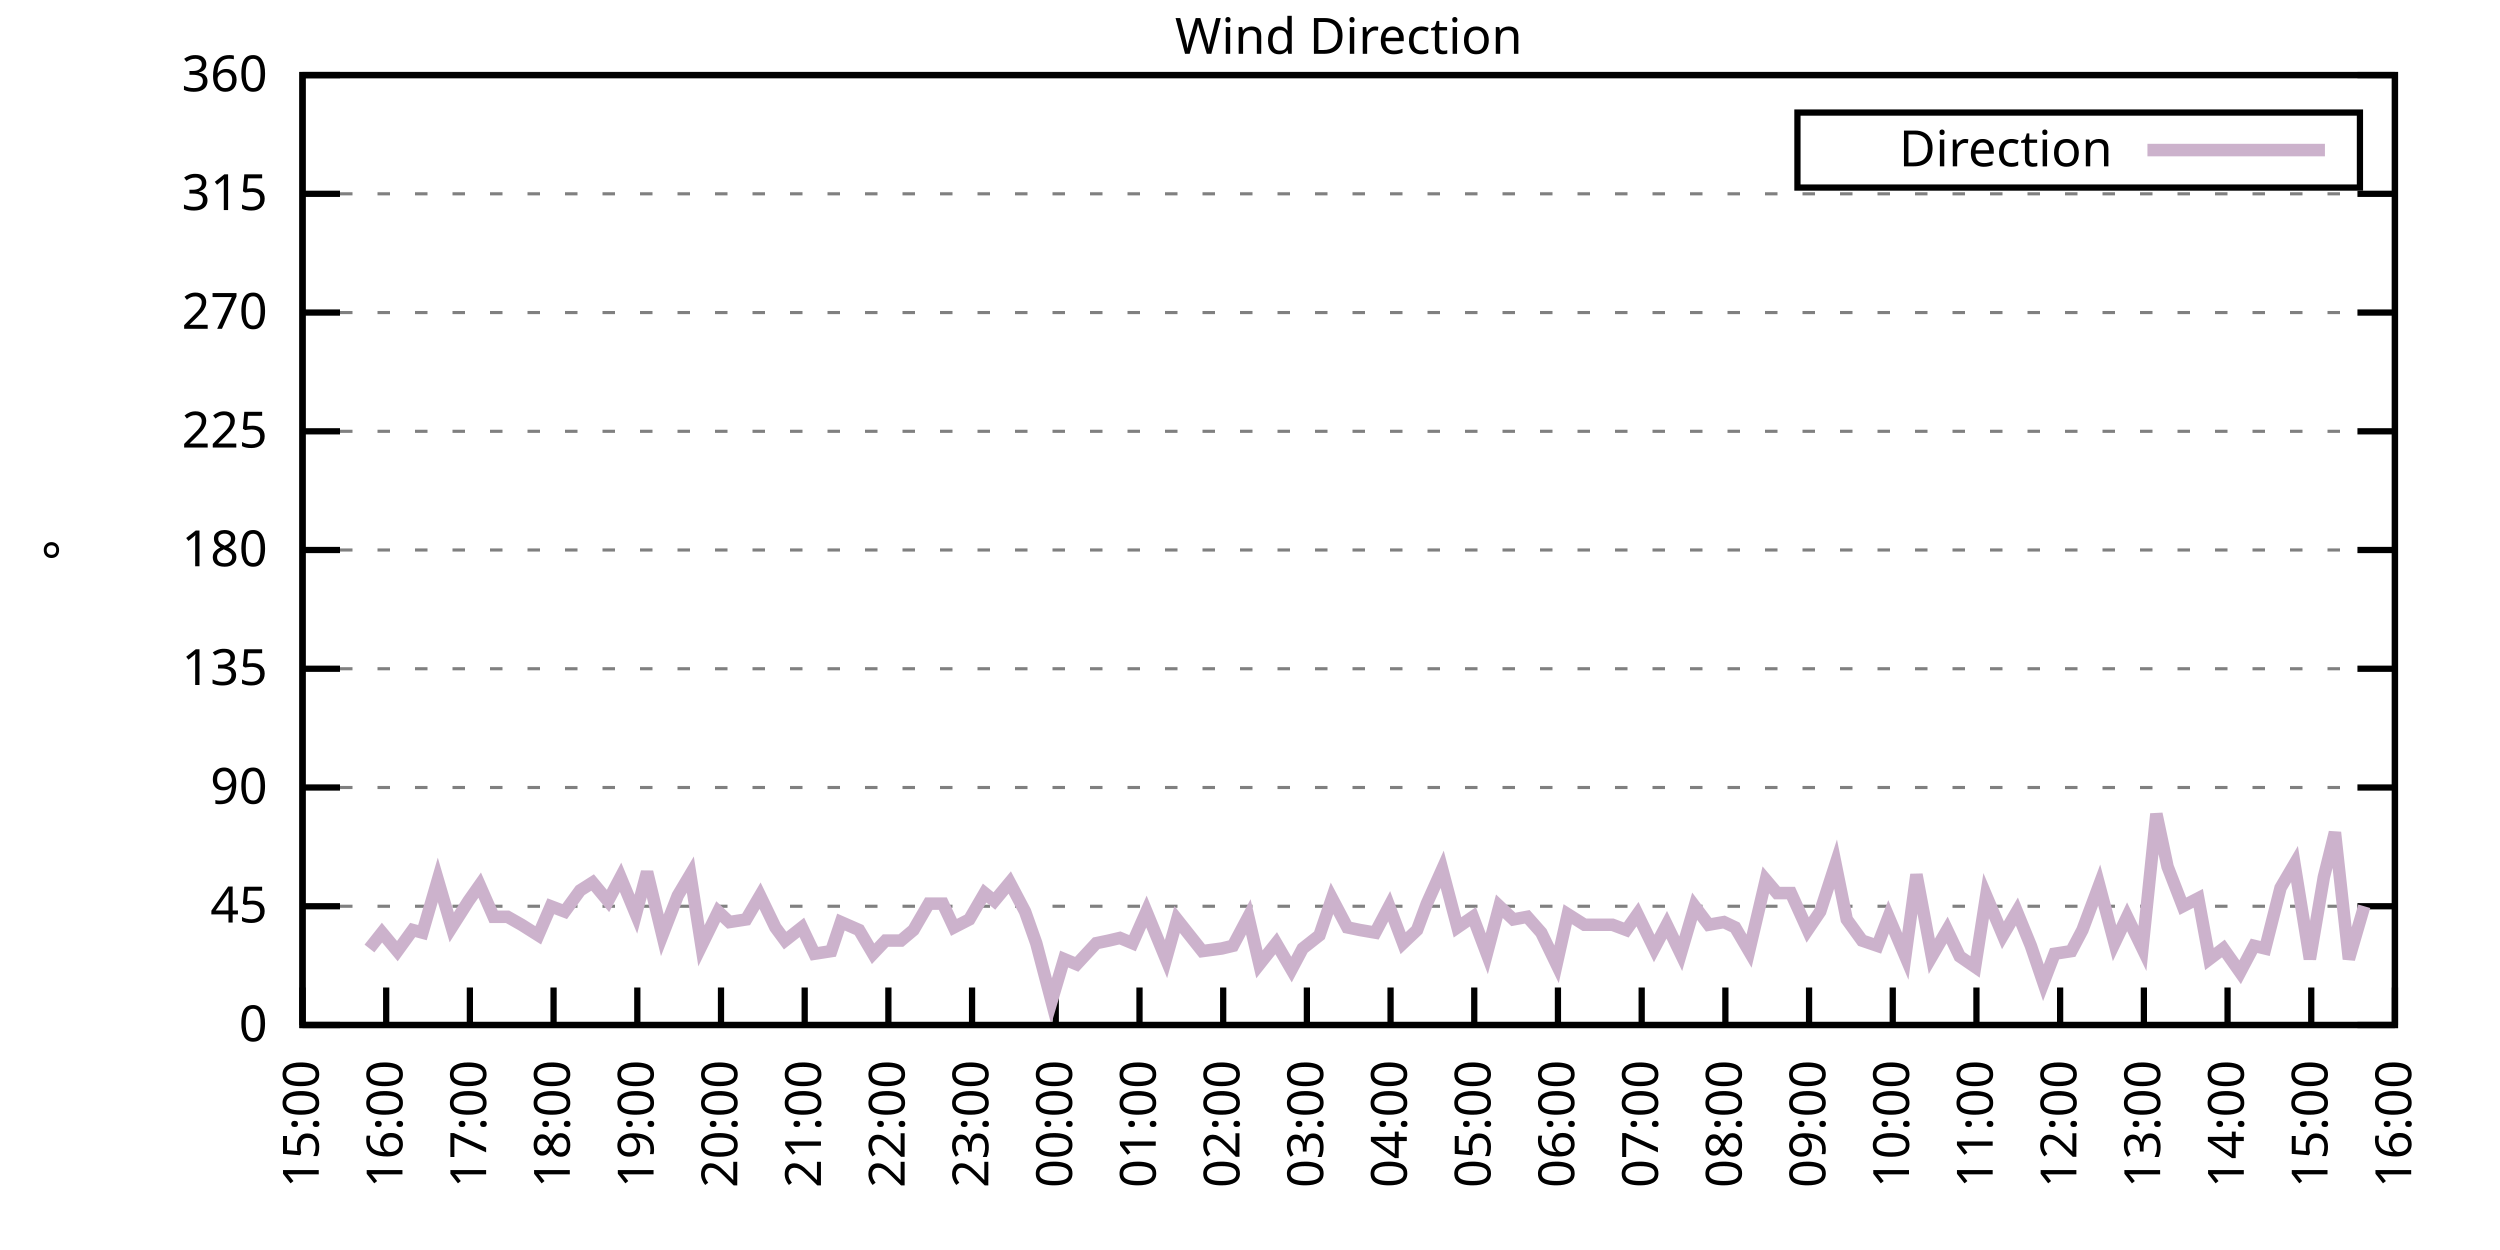
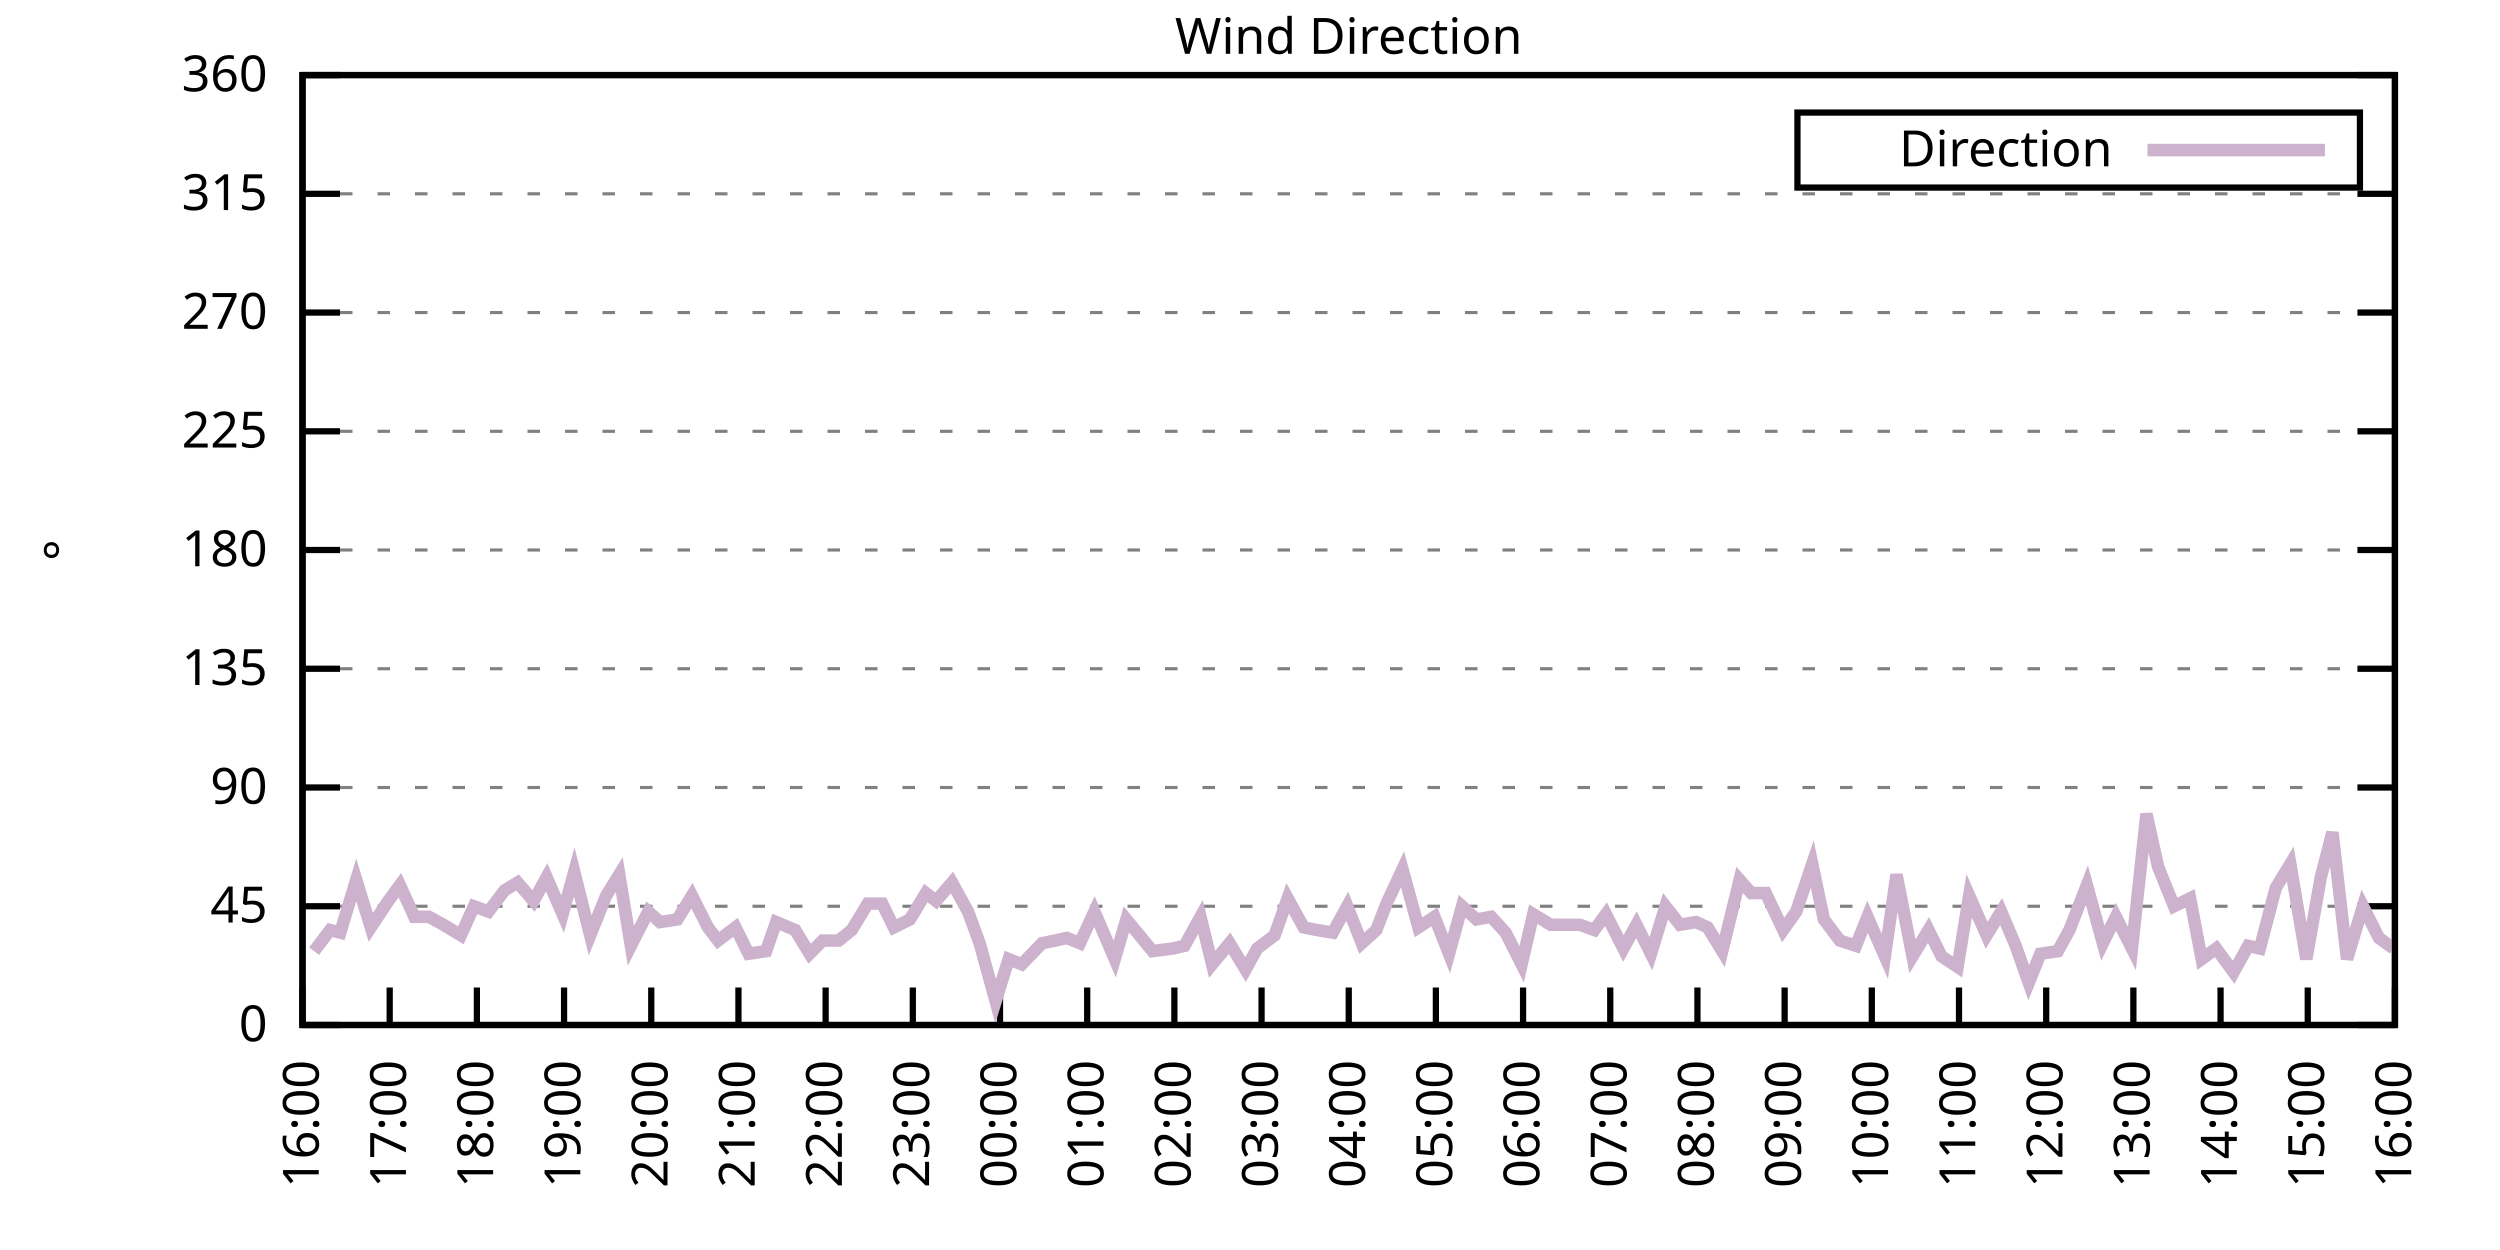
<svg xmlns="http://www.w3.org/2000/svg" xmlns:xlink="http://www.w3.org/1999/xlink" width="400" height="200" viewBox="0 0 400 200">
  <g id="gnuplot_canvas">
    <rect x="0" y="0" width="400" height="200" fill="none" />
    <defs>
      <circle id="gpDot" r="0.5" stroke-width="0.5" stroke="currentColor" />
      <path id="gpPt0" stroke-width="0.333" stroke="currentColor" d="M-1,0 h2 M0,-1 v2" />
      <path id="gpPt1" stroke-width="0.333" stroke="currentColor" d="M-1,-1 L1,1 M1,-1 L-1,1" />
      <path id="gpPt2" stroke-width="0.333" stroke="currentColor" d="M-1,0 L1,0 M0,-1 L0,1 M-1,-1 L1,1 M-1,1 L1,-1" />
      <rect id="gpPt3" stroke-width="0.333" stroke="currentColor" x="-1" y="-1" width="2" height="2" />
      <rect id="gpPt4" stroke-width="0.333" stroke="currentColor" fill="currentColor" x="-1" y="-1" width="2" height="2" />
      <circle id="gpPt5" stroke-width="0.333" stroke="currentColor" cx="0" cy="0" r="1" />
      <use xlink:href="#gpPt5" id="gpPt6" fill="currentColor" stroke="none" />
      <path id="gpPt7" stroke-width="0.333" stroke="currentColor" d="M0,-1.33 L-1.33,0.67 L1.33,0.67 z" />
      <use xlink:href="#gpPt7" id="gpPt8" fill="currentColor" stroke="none" />
      <use xlink:href="#gpPt7" id="gpPt9" stroke="currentColor" transform="rotate(180)" />
      <use xlink:href="#gpPt9" id="gpPt10" fill="currentColor" stroke="none" />
      <use xlink:href="#gpPt3" id="gpPt11" stroke="currentColor" transform="rotate(45)" />
      <use xlink:href="#gpPt11" id="gpPt12" fill="currentColor" stroke="none" />
      <path id="gpPt13" stroke-width="0.333" stroke="currentColor" d="M0,1.330 L1.265,0.411 L0.782,-1.067 L-0.782,-1.076 L-1.265,0.411 z" />
      <use xlink:href="#gpPt13" id="gpPt14" fill="currentColor" stroke="none" />
      <filter id="textbox" filterUnits="objectBoundingBox" x="0" y="0" height="1" width="1">
        <feFlood flood-color="white" flood-opacity="1" result="bgnd" />
        <feComposite in="SourceGraphic" in2="bgnd" operator="atop" />
      </filter>
      <filter id="greybox" filterUnits="objectBoundingBox" x="0" y="0" height="1" width="1">
        <feFlood flood-color="lightgrey" flood-opacity="1" result="grey" />
        <feComposite in="SourceGraphic" in2="grey" operator="atop" />
      </filter>
    </defs>
    <g fill="none" color="white" stroke="currentColor" stroke-width="1.00" stroke-linecap="butt" stroke-linejoin="miter">
</g>
    <g fill="none" color="black" stroke="currentColor" stroke-width="1.00" stroke-linecap="butt" stroke-linejoin="miter">
      <g stroke="none" shape-rendering="crispEdges">
        <polygon fill="rgb(255, 255, 255)" points="48.40,164.00 383.18,164.00 383.18,12.02 48.40,12.02 " />
      </g>
    </g>
    <g fill="none" color="black" stroke="currentColor" stroke-width="1.00" stroke-linecap="butt" stroke-linejoin="miter">
</g>
    <g fill="none" color="black" stroke="black" stroke-width="0.50" stroke-linecap="butt" stroke-linejoin="miter">
</g>
    <g fill="none" color="gray" stroke="currentColor" stroke-width="0.50" stroke-linecap="butt" stroke-linejoin="miter">
      <path stroke="gray" stroke-dasharray="2,4" class="gridline" d="M48.40,164.00 L383.19,164.00  " />
    </g>
    <g fill="none" color="gray" stroke="gray" stroke-width="1.00" stroke-linecap="butt" stroke-linejoin="miter">
</g>
    <g fill="none" color="black" stroke="currentColor" stroke-width="1.00" stroke-linecap="butt" stroke-linejoin="miter">
      <path stroke="black" d="M48.40,164.00 L54.40,164.00 M383.19,164.00 L377.19,164.00  " />
      <g transform="translate(42.80,166.60)" stroke="none" fill="black" font-family="Sans" font-size="8.00" text-anchor="end">
        <text>
          <tspan font-family="Sans"> 0</tspan>
        </text>
      </g>
    </g>
    <g fill="none" color="black" stroke="currentColor" stroke-width="1.00" stroke-linecap="butt" stroke-linejoin="miter">
</g>
    <g fill="none" color="black" stroke="black" stroke-width="0.50" stroke-linecap="butt" stroke-linejoin="miter">
</g>
    <g fill="none" color="gray" stroke="currentColor" stroke-width="0.50" stroke-linecap="butt" stroke-linejoin="miter">
      <path stroke="gray" stroke-dasharray="2,4" class="gridline" d="M48.40,145.00 L383.19,145.00  " />
    </g>
    <g fill="none" color="gray" stroke="gray" stroke-width="1.00" stroke-linecap="butt" stroke-linejoin="miter">
</g>
    <g fill="none" color="black" stroke="currentColor" stroke-width="1.00" stroke-linecap="butt" stroke-linejoin="miter">
      <path stroke="black" d="M48.40,145.00 L54.40,145.00 M383.19,145.00 L377.19,145.00  " />
      <g transform="translate(42.80,147.60)" stroke="none" fill="black" font-family="Sans" font-size="8.00" text-anchor="end">
        <text>
          <tspan font-family="Sans"> 45</tspan>
        </text>
      </g>
    </g>
    <g fill="none" color="black" stroke="currentColor" stroke-width="1.00" stroke-linecap="butt" stroke-linejoin="miter">
</g>
    <g fill="none" color="black" stroke="black" stroke-width="0.50" stroke-linecap="butt" stroke-linejoin="miter">
</g>
    <g fill="none" color="gray" stroke="currentColor" stroke-width="0.50" stroke-linecap="butt" stroke-linejoin="miter">
      <path stroke="gray" stroke-dasharray="2,4" class="gridline" d="M48.40,126.00 L383.19,126.00  " />
    </g>
    <g fill="none" color="gray" stroke="gray" stroke-width="1.00" stroke-linecap="butt" stroke-linejoin="miter">
</g>
    <g fill="none" color="black" stroke="currentColor" stroke-width="1.00" stroke-linecap="butt" stroke-linejoin="miter">
      <path stroke="black" d="M48.40,126.00 L54.40,126.00 M383.19,126.00 L377.19,126.00  " />
      <g transform="translate(42.80,128.60)" stroke="none" fill="black" font-family="Sans" font-size="8.00" text-anchor="end">
        <text>
          <tspan font-family="Sans"> 90</tspan>
        </text>
      </g>
    </g>
    <g fill="none" color="black" stroke="currentColor" stroke-width="1.00" stroke-linecap="butt" stroke-linejoin="miter">
</g>
    <g fill="none" color="black" stroke="black" stroke-width="0.50" stroke-linecap="butt" stroke-linejoin="miter">
</g>
    <g fill="none" color="gray" stroke="currentColor" stroke-width="0.50" stroke-linecap="butt" stroke-linejoin="miter">
      <path stroke="gray" stroke-dasharray="2,4" class="gridline" d="M48.40,107.00 L383.19,107.00  " />
    </g>
    <g fill="none" color="gray" stroke="gray" stroke-width="1.00" stroke-linecap="butt" stroke-linejoin="miter">
</g>
    <g fill="none" color="black" stroke="currentColor" stroke-width="1.00" stroke-linecap="butt" stroke-linejoin="miter">
      <path stroke="black" d="M48.40,107.00 L54.40,107.00 M383.19,107.00 L377.19,107.00  " />
      <g transform="translate(42.80,109.60)" stroke="none" fill="black" font-family="Sans" font-size="8.00" text-anchor="end">
        <text>
          <tspan font-family="Sans"> 135</tspan>
        </text>
      </g>
    </g>
    <g fill="none" color="black" stroke="currentColor" stroke-width="1.00" stroke-linecap="butt" stroke-linejoin="miter">
</g>
    <g fill="none" color="black" stroke="black" stroke-width="0.50" stroke-linecap="butt" stroke-linejoin="miter">
</g>
    <g fill="none" color="gray" stroke="currentColor" stroke-width="0.50" stroke-linecap="butt" stroke-linejoin="miter">
      <path stroke="gray" stroke-dasharray="2,4" class="gridline" d="M48.40,88.00 L383.19,88.00  " />
    </g>
    <g fill="none" color="gray" stroke="gray" stroke-width="1.00" stroke-linecap="butt" stroke-linejoin="miter">
</g>
    <g fill="none" color="black" stroke="currentColor" stroke-width="1.00" stroke-linecap="butt" stroke-linejoin="miter">
      <path stroke="black" d="M48.40,88.00 L54.40,88.00 M383.19,88.00 L377.19,88.00  " />
      <g transform="translate(42.80,90.60)" stroke="none" fill="black" font-family="Sans" font-size="8.00" text-anchor="end">
        <text>
          <tspan font-family="Sans"> 180</tspan>
        </text>
      </g>
    </g>
    <g fill="none" color="black" stroke="currentColor" stroke-width="1.00" stroke-linecap="butt" stroke-linejoin="miter">
</g>
    <g fill="none" color="black" stroke="black" stroke-width="0.50" stroke-linecap="butt" stroke-linejoin="miter">
</g>
    <g fill="none" color="gray" stroke="currentColor" stroke-width="0.50" stroke-linecap="butt" stroke-linejoin="miter">
      <path stroke="gray" stroke-dasharray="2,4" class="gridline" d="M48.40,69.01 L383.19,69.01  " />
    </g>
    <g fill="none" color="gray" stroke="gray" stroke-width="1.00" stroke-linecap="butt" stroke-linejoin="miter">
</g>
    <g fill="none" color="black" stroke="currentColor" stroke-width="1.00" stroke-linecap="butt" stroke-linejoin="miter">
      <path stroke="black" d="M48.40,69.01 L54.40,69.01 M383.19,69.01 L377.19,69.01  " />
      <g transform="translate(42.80,71.61)" stroke="none" fill="black" font-family="Sans" font-size="8.00" text-anchor="end">
        <text>
          <tspan font-family="Sans"> 225</tspan>
        </text>
      </g>
    </g>
    <g fill="none" color="black" stroke="currentColor" stroke-width="1.00" stroke-linecap="butt" stroke-linejoin="miter">
</g>
    <g fill="none" color="black" stroke="black" stroke-width="0.50" stroke-linecap="butt" stroke-linejoin="miter">
</g>
    <g fill="none" color="gray" stroke="currentColor" stroke-width="0.50" stroke-linecap="butt" stroke-linejoin="miter">
      <path stroke="gray" stroke-dasharray="2,4" class="gridline" d="M48.40,50.01 L383.19,50.01  " />
    </g>
    <g fill="none" color="gray" stroke="gray" stroke-width="1.00" stroke-linecap="butt" stroke-linejoin="miter">
</g>
    <g fill="none" color="black" stroke="currentColor" stroke-width="1.00" stroke-linecap="butt" stroke-linejoin="miter">
      <path stroke="black" d="M48.40,50.01 L54.40,50.01 M383.19,50.01 L377.19,50.01  " />
      <g transform="translate(42.80,52.61)" stroke="none" fill="black" font-family="Sans" font-size="8.00" text-anchor="end">
        <text>
          <tspan font-family="Sans"> 270</tspan>
        </text>
      </g>
    </g>
    <g fill="none" color="black" stroke="currentColor" stroke-width="1.00" stroke-linecap="butt" stroke-linejoin="miter">
</g>
    <g fill="none" color="black" stroke="black" stroke-width="0.50" stroke-linecap="butt" stroke-linejoin="miter">
</g>
    <g fill="none" color="gray" stroke="currentColor" stroke-width="0.50" stroke-linecap="butt" stroke-linejoin="miter">
      <path stroke="gray" stroke-dasharray="2,4" class="gridline" d="M48.40,31.01 L383.19,31.01  " />
    </g>
    <g fill="none" color="gray" stroke="gray" stroke-width="1.00" stroke-linecap="butt" stroke-linejoin="miter">
</g>
    <g fill="none" color="black" stroke="currentColor" stroke-width="1.00" stroke-linecap="butt" stroke-linejoin="miter">
      <path stroke="black" d="M48.40,31.01 L54.40,31.01 M383.19,31.01 L377.19,31.01  " />
      <g transform="translate(42.80,33.61)" stroke="none" fill="black" font-family="Sans" font-size="8.00" text-anchor="end">
        <text>
          <tspan font-family="Sans"> 315</tspan>
        </text>
      </g>
    </g>
    <g fill="none" color="black" stroke="currentColor" stroke-width="1.00" stroke-linecap="butt" stroke-linejoin="miter">
</g>
    <g fill="none" color="black" stroke="black" stroke-width="0.50" stroke-linecap="butt" stroke-linejoin="miter">
</g>
    <g fill="none" color="gray" stroke="currentColor" stroke-width="0.50" stroke-linecap="butt" stroke-linejoin="miter">
      <path stroke="gray" stroke-dasharray="2,4" class="gridline" d="M48.40,12.01 L383.19,12.01  " />
    </g>
    <g fill="none" color="gray" stroke="gray" stroke-width="1.00" stroke-linecap="butt" stroke-linejoin="miter">
</g>
    <g fill="none" color="black" stroke="currentColor" stroke-width="1.00" stroke-linecap="butt" stroke-linejoin="miter">
      <path stroke="black" d="M48.40,12.01 L54.40,12.01 M383.19,12.01 L377.19,12.01  " />
      <g transform="translate(42.80,14.61)" stroke="none" fill="black" font-family="Sans" font-size="8.00" text-anchor="end">
        <text>
          <tspan font-family="Sans"> 360</tspan>
        </text>
      </g>
    </g>
    <g fill="none" color="black" stroke="currentColor" stroke-width="1.00" stroke-linecap="butt" stroke-linejoin="miter">
      <path stroke="black" d="M48.40,164.00 L48.40,158.00  " />
      <g transform="translate(51.00,169.60) rotate(270.00)" stroke="none" fill="black" font-family="Sans" font-size="8.00" text-anchor="end">
        <text>
-           <tspan font-family="Sans">15:00</tspan>
-         </text>
-       </g>
-     </g>
-     <g fill="none" color="black" stroke="currentColor" stroke-width="1.00" stroke-linecap="butt" stroke-linejoin="miter">
-       <path stroke="black" d="M61.79,164.00 L61.79,158.00  " />
-       <g transform="translate(64.39,169.60) rotate(270.00)" stroke="none" fill="black" font-family="Sans" font-size="8.00" text-anchor="end">
-         <text>
          <tspan font-family="Sans">16:00</tspan>
        </text>
      </g>
    </g>
    <g fill="none" color="black" stroke="currentColor" stroke-width="1.00" stroke-linecap="butt" stroke-linejoin="miter">
-       <path stroke="black" d="M75.18,164.00 L75.18,158.00  " />
-       <g transform="translate(77.78,169.60) rotate(270.00)" stroke="none" fill="black" font-family="Sans" font-size="8.00" text-anchor="end">
+       <path stroke="black" d="M62.35,164.00 L62.35,158.00  " />
+       <g transform="translate(64.95,169.60) rotate(270.00)" stroke="none" fill="black" font-family="Sans" font-size="8.00" text-anchor="end">
        <text>
          <tspan font-family="Sans">17:00</tspan>
        </text>
      </g>
    </g>
    <g fill="none" color="black" stroke="currentColor" stroke-width="1.00" stroke-linecap="butt" stroke-linejoin="miter">
-       <path stroke="black" d="M88.57,164.00 L88.57,158.00  " />
-       <g transform="translate(91.17,169.60) rotate(270.00)" stroke="none" fill="black" font-family="Sans" font-size="8.00" text-anchor="end">
+       <path stroke="black" d="M76.30,164.00 L76.30,158.00  " />
+       <g transform="translate(78.90,169.60) rotate(270.00)" stroke="none" fill="black" font-family="Sans" font-size="8.00" text-anchor="end">
        <text>
          <tspan font-family="Sans">18:00</tspan>
        </text>
      </g>
    </g>
    <g fill="none" color="black" stroke="currentColor" stroke-width="1.00" stroke-linecap="butt" stroke-linejoin="miter">
-       <path stroke="black" d="M101.97,164.00 L101.97,158.00  " />
-       <g transform="translate(104.57,169.60) rotate(270.00)" stroke="none" fill="black" font-family="Sans" font-size="8.00" text-anchor="end">
+       <path stroke="black" d="M90.25,164.00 L90.25,158.00  " />
+       <g transform="translate(92.85,169.60) rotate(270.00)" stroke="none" fill="black" font-family="Sans" font-size="8.00" text-anchor="end">
        <text>
          <tspan font-family="Sans">19:00</tspan>
        </text>
      </g>
    </g>
    <g fill="none" color="black" stroke="currentColor" stroke-width="1.00" stroke-linecap="butt" stroke-linejoin="miter">
-       <path stroke="black" d="M115.36,164.00 L115.36,158.00  " />
-       <g transform="translate(117.96,169.60) rotate(270.00)" stroke="none" fill="black" font-family="Sans" font-size="8.00" text-anchor="end">
+       <path stroke="black" d="M104.20,164.00 L104.20,158.00  " />
+       <g transform="translate(106.80,169.60) rotate(270.00)" stroke="none" fill="black" font-family="Sans" font-size="8.00" text-anchor="end">
        <text>
          <tspan font-family="Sans">20:00</tspan>
        </text>
      </g>
    </g>
    <g fill="none" color="black" stroke="currentColor" stroke-width="1.00" stroke-linecap="butt" stroke-linejoin="miter">
-       <path stroke="black" d="M128.75,164.00 L128.75,158.00  " />
-       <g transform="translate(131.35,169.60) rotate(270.00)" stroke="none" fill="black" font-family="Sans" font-size="8.00" text-anchor="end">
+       <path stroke="black" d="M118.15,164.00 L118.15,158.00  " />
+       <g transform="translate(120.75,169.60) rotate(270.00)" stroke="none" fill="black" font-family="Sans" font-size="8.00" text-anchor="end">
        <text>
          <tspan font-family="Sans">21:00</tspan>
        </text>
      </g>
    </g>
    <g fill="none" color="black" stroke="currentColor" stroke-width="1.00" stroke-linecap="butt" stroke-linejoin="miter">
-       <path stroke="black" d="M142.14,164.00 L142.14,158.00  " />
-       <g transform="translate(144.74,169.60) rotate(270.00)" stroke="none" fill="black" font-family="Sans" font-size="8.00" text-anchor="end">
+       <path stroke="black" d="M132.10,164.00 L132.10,158.00  " />
+       <g transform="translate(134.70,169.60) rotate(270.00)" stroke="none" fill="black" font-family="Sans" font-size="8.00" text-anchor="end">
        <text>
          <tspan font-family="Sans">22:00</tspan>
        </text>
      </g>
    </g>
    <g fill="none" color="black" stroke="currentColor" stroke-width="1.00" stroke-linecap="butt" stroke-linejoin="miter">
-       <path stroke="black" d="M155.53,164.00 L155.53,158.00  " />
-       <g transform="translate(158.13,169.60) rotate(270.00)" stroke="none" fill="black" font-family="Sans" font-size="8.00" text-anchor="end">
+       <path stroke="black" d="M146.05,164.00 L146.05,158.00  " />
+       <g transform="translate(148.65,169.60) rotate(270.00)" stroke="none" fill="black" font-family="Sans" font-size="8.00" text-anchor="end">
        <text>
          <tspan font-family="Sans">23:00</tspan>
        </text>
      </g>
    </g>
    <g fill="none" color="black" stroke="currentColor" stroke-width="1.00" stroke-linecap="butt" stroke-linejoin="miter">
-       <path stroke="black" d="M168.92,164.00 L168.92,158.00  " />
-       <g transform="translate(171.52,169.60) rotate(270.00)" stroke="none" fill="black" font-family="Sans" font-size="8.00" text-anchor="end">
+       <path stroke="black" d="M160.00,164.00 L160.00,158.00  " />
+       <g transform="translate(162.60,169.60) rotate(270.00)" stroke="none" fill="black" font-family="Sans" font-size="8.00" text-anchor="end">
        <text>
          <tspan font-family="Sans">00:00</tspan>
        </text>
      </g>
    </g>
    <g fill="none" color="black" stroke="currentColor" stroke-width="1.00" stroke-linecap="butt" stroke-linejoin="miter">
-       <path stroke="black" d="M182.32,164.00 L182.32,158.00  " />
-       <g transform="translate(184.92,169.60) rotate(270.00)" stroke="none" fill="black" font-family="Sans" font-size="8.00" text-anchor="end">
+       <path stroke="black" d="M173.95,164.00 L173.95,158.00  " />
+       <g transform="translate(176.55,169.60) rotate(270.00)" stroke="none" fill="black" font-family="Sans" font-size="8.00" text-anchor="end">
        <text>
          <tspan font-family="Sans">01:00</tspan>
        </text>
      </g>
    </g>
    <g fill="none" color="black" stroke="currentColor" stroke-width="1.00" stroke-linecap="butt" stroke-linejoin="miter">
-       <path stroke="black" d="M195.71,164.00 L195.71,158.00  " />
-       <g transform="translate(198.31,169.60) rotate(270.00)" stroke="none" fill="black" font-family="Sans" font-size="8.00" text-anchor="end">
+       <path stroke="black" d="M187.90,164.00 L187.90,158.00  " />
+       <g transform="translate(190.50,169.60) rotate(270.00)" stroke="none" fill="black" font-family="Sans" font-size="8.00" text-anchor="end">
        <text>
          <tspan font-family="Sans">02:00</tspan>
        </text>
      </g>
    </g>
    <g fill="none" color="black" stroke="currentColor" stroke-width="1.00" stroke-linecap="butt" stroke-linejoin="miter">
-       <path stroke="black" d="M209.10,164.00 L209.10,158.00  " />
-       <g transform="translate(211.70,169.60) rotate(270.00)" stroke="none" fill="black" font-family="Sans" font-size="8.00" text-anchor="end">
+       <path stroke="black" d="M201.85,164.00 L201.85,158.00  " />
+       <g transform="translate(204.45,169.60) rotate(270.00)" stroke="none" fill="black" font-family="Sans" font-size="8.00" text-anchor="end">
        <text>
          <tspan font-family="Sans">03:00</tspan>
        </text>
      </g>
    </g>
    <g fill="none" color="black" stroke="currentColor" stroke-width="1.00" stroke-linecap="butt" stroke-linejoin="miter">
-       <path stroke="black" d="M222.49,164.00 L222.49,158.00  " />
-       <g transform="translate(225.09,169.60) rotate(270.00)" stroke="none" fill="black" font-family="Sans" font-size="8.00" text-anchor="end">
+       <path stroke="black" d="M215.80,164.00 L215.80,158.00  " />
+       <g transform="translate(218.40,169.60) rotate(270.00)" stroke="none" fill="black" font-family="Sans" font-size="8.00" text-anchor="end">
        <text>
          <tspan font-family="Sans">04:00</tspan>
        </text>
      </g>
    </g>
    <g fill="none" color="black" stroke="currentColor" stroke-width="1.00" stroke-linecap="butt" stroke-linejoin="miter">
-       <path stroke="black" d="M235.88,164.00 L235.88,158.00  " />
-       <g transform="translate(238.48,169.60) rotate(270.00)" stroke="none" fill="black" font-family="Sans" font-size="8.00" text-anchor="end">
+       <path stroke="black" d="M229.74,164.00 L229.74,158.00  " />
+       <g transform="translate(232.34,169.60) rotate(270.00)" stroke="none" fill="black" font-family="Sans" font-size="8.00" text-anchor="end">
        <text>
          <tspan font-family="Sans">05:00</tspan>
        </text>
      </g>
    </g>
    <g fill="none" color="black" stroke="currentColor" stroke-width="1.00" stroke-linecap="butt" stroke-linejoin="miter">
-       <path stroke="black" d="M249.27,164.00 L249.27,158.00  " />
-       <g transform="translate(251.87,169.60) rotate(270.00)" stroke="none" fill="black" font-family="Sans" font-size="8.00" text-anchor="end">
+       <path stroke="black" d="M243.69,164.00 L243.69,158.00  " />
+       <g transform="translate(246.29,169.60) rotate(270.00)" stroke="none" fill="black" font-family="Sans" font-size="8.00" text-anchor="end">
        <text>
          <tspan font-family="Sans">06:00</tspan>
        </text>
      </g>
    </g>
    <g fill="none" color="black" stroke="currentColor" stroke-width="1.00" stroke-linecap="butt" stroke-linejoin="miter">
-       <path stroke="black" d="M262.67,164.00 L262.67,158.00  " />
-       <g transform="translate(265.27,169.60) rotate(270.00)" stroke="none" fill="black" font-family="Sans" font-size="8.00" text-anchor="end">
+       <path stroke="black" d="M257.64,164.00 L257.64,158.00  " />
+       <g transform="translate(260.24,169.60) rotate(270.00)" stroke="none" fill="black" font-family="Sans" font-size="8.00" text-anchor="end">
        <text>
          <tspan font-family="Sans">07:00</tspan>
        </text>
      </g>
    </g>
    <g fill="none" color="black" stroke="currentColor" stroke-width="1.00" stroke-linecap="butt" stroke-linejoin="miter">
-       <path stroke="black" d="M276.06,164.00 L276.06,158.00  " />
-       <g transform="translate(278.66,169.60) rotate(270.00)" stroke="none" fill="black" font-family="Sans" font-size="8.00" text-anchor="end">
+       <path stroke="black" d="M271.59,164.00 L271.59,158.00  " />
+       <g transform="translate(274.19,169.60) rotate(270.00)" stroke="none" fill="black" font-family="Sans" font-size="8.00" text-anchor="end">
        <text>
          <tspan font-family="Sans">08:00</tspan>
        </text>
      </g>
    </g>
    <g fill="none" color="black" stroke="currentColor" stroke-width="1.00" stroke-linecap="butt" stroke-linejoin="miter">
-       <path stroke="black" d="M289.45,164.00 L289.45,158.00  " />
-       <g transform="translate(292.05,169.60) rotate(270.00)" stroke="none" fill="black" font-family="Sans" font-size="8.00" text-anchor="end">
+       <path stroke="black" d="M285.54,164.00 L285.54,158.00  " />
+       <g transform="translate(288.14,169.60) rotate(270.00)" stroke="none" fill="black" font-family="Sans" font-size="8.00" text-anchor="end">
        <text>
          <tspan font-family="Sans">09:00</tspan>
        </text>
      </g>
    </g>
    <g fill="none" color="black" stroke="currentColor" stroke-width="1.00" stroke-linecap="butt" stroke-linejoin="miter">
-       <path stroke="black" d="M302.84,164.00 L302.84,158.00  " />
-       <g transform="translate(305.44,169.60) rotate(270.00)" stroke="none" fill="black" font-family="Sans" font-size="8.00" text-anchor="end">
+       <path stroke="black" d="M299.49,164.00 L299.49,158.00  " />
+       <g transform="translate(302.09,169.60) rotate(270.00)" stroke="none" fill="black" font-family="Sans" font-size="8.00" text-anchor="end">
        <text>
          <tspan font-family="Sans">10:00</tspan>
        </text>
      </g>
    </g>
    <g fill="none" color="black" stroke="currentColor" stroke-width="1.00" stroke-linecap="butt" stroke-linejoin="miter">
-       <path stroke="black" d="M316.23,164.00 L316.23,158.00  " />
-       <g transform="translate(318.83,169.60) rotate(270.00)" stroke="none" fill="black" font-family="Sans" font-size="8.00" text-anchor="end">
+       <path stroke="black" d="M313.44,164.00 L313.44,158.00  " />
+       <g transform="translate(316.04,169.60) rotate(270.00)" stroke="none" fill="black" font-family="Sans" font-size="8.00" text-anchor="end">
        <text>
          <tspan font-family="Sans">11:00</tspan>
        </text>
      </g>
    </g>
    <g fill="none" color="black" stroke="currentColor" stroke-width="1.00" stroke-linecap="butt" stroke-linejoin="miter">
-       <path stroke="black" d="M329.62,164.00 L329.62,158.00  " />
-       <g transform="translate(332.22,169.60) rotate(270.00)" stroke="none" fill="black" font-family="Sans" font-size="8.00" text-anchor="end">
+       <path stroke="black" d="M327.39,164.00 L327.39,158.00  " />
+       <g transform="translate(329.99,169.60) rotate(270.00)" stroke="none" fill="black" font-family="Sans" font-size="8.00" text-anchor="end">
        <text>
          <tspan font-family="Sans">12:00</tspan>
        </text>
      </g>
    </g>
    <g fill="none" color="black" stroke="currentColor" stroke-width="1.00" stroke-linecap="butt" stroke-linejoin="miter">
-       <path stroke="black" d="M343.02,164.00 L343.02,158.00  " />
-       <g transform="translate(345.62,169.60) rotate(270.00)" stroke="none" fill="black" font-family="Sans" font-size="8.00" text-anchor="end">
+       <path stroke="black" d="M341.34,164.00 L341.34,158.00  " />
+       <g transform="translate(343.94,169.60) rotate(270.00)" stroke="none" fill="black" font-family="Sans" font-size="8.00" text-anchor="end">
        <text>
          <tspan font-family="Sans">13:00</tspan>
        </text>
      </g>
    </g>
    <g fill="none" color="black" stroke="currentColor" stroke-width="1.00" stroke-linecap="butt" stroke-linejoin="miter">
-       <path stroke="black" d="M356.41,164.00 L356.41,158.00  " />
-       <g transform="translate(359.01,169.60) rotate(270.00)" stroke="none" fill="black" font-family="Sans" font-size="8.00" text-anchor="end">
+       <path stroke="black" d="M355.29,164.00 L355.29,158.00  " />
+       <g transform="translate(357.89,169.60) rotate(270.00)" stroke="none" fill="black" font-family="Sans" font-size="8.00" text-anchor="end">
        <text>
          <tspan font-family="Sans">14:00</tspan>
        </text>
      </g>
    </g>
    <g fill="none" color="black" stroke="currentColor" stroke-width="1.00" stroke-linecap="butt" stroke-linejoin="miter">
-       <path stroke="black" d="M369.80,164.00 L369.80,158.00  " />
-       <g transform="translate(372.40,169.60) rotate(270.00)" stroke="none" fill="black" font-family="Sans" font-size="8.00" text-anchor="end">
+       <path stroke="black" d="M369.24,164.00 L369.24,158.00  " />
+       <g transform="translate(371.84,169.60) rotate(270.00)" stroke="none" fill="black" font-family="Sans" font-size="8.00" text-anchor="end">
        <text>
          <tspan font-family="Sans">15:00</tspan>
        </text>
      </g>
    </g>
    <g fill="none" color="black" stroke="currentColor" stroke-width="1.00" stroke-linecap="butt" stroke-linejoin="miter">
      <path stroke="black" d="M383.19,164.00 L383.19,158.00  " />
      <g transform="translate(385.79,169.60) rotate(270.00)" stroke="none" fill="black" font-family="Sans" font-size="8.00" text-anchor="end">
        <text>
          <tspan font-family="Sans">16:00</tspan>
        </text>
      </g>
    </g>
    <g fill="none" color="black" stroke="currentColor" stroke-width="1.00" stroke-linecap="butt" stroke-linejoin="miter">
</g>
    <g fill="none" color="black" stroke="currentColor" stroke-width="1.00" stroke-linecap="butt" stroke-linejoin="miter">
      <path stroke="black" d="M48.40,12.01 L48.40,164.00 L383.19,164.00 L383.19,12.01 L48.40,12.01 Z  " />
    </g>
    <g fill="none" color="black" stroke="currentColor" stroke-width="1.00" stroke-linecap="butt" stroke-linejoin="miter">
</g>
    <g fill="none" color="black" stroke="currentColor" stroke-width="1.00" stroke-linecap="butt" stroke-linejoin="miter">
      <path stroke="black" d="M287.59,30.01 L287.59,18.01 L377.59,18.01 L377.59,30.01 L287.59,30.01 Z  " />
    </g>
    <g id="Wind_direction_plot_1">
      <g fill="none" color="white" stroke="black" stroke-width="2.00" stroke-linecap="butt" stroke-linejoin="miter">
</g>
      <g fill="none" color="black" stroke="currentColor" stroke-width="2.00" stroke-linecap="butt" stroke-linejoin="miter">
        <g transform="translate(337.99,26.61)" stroke="none" fill="black" font-family="Sans" font-size="8.00" text-anchor="end">
          <text>
            <tspan font-family="Sans">Direction</tspan>
          </text>
        </g>
      </g>
      <g fill="none" color="black" stroke="currentColor" stroke-width="2.00" stroke-linecap="butt" stroke-linejoin="miter">
-         <path stroke="rgb(204, 178, 204)" d="M343.59,24.01 L371.99,24.01 M59.11,151.76 L61.12,149.22 L63.58,152.18 L66.03,148.80 L67.59,149.22 L70.05,140.78   L72.28,148.38 L74.96,144.16 L76.75,141.62 L78.98,146.69 L81.21,146.69 L83.44,147.96 L86.12,149.65 L88.13,145.00   L90.36,145.85 L92.82,142.47 L94.82,141.20 L97.28,144.16 L99.29,140.36 L101.74,146.27 L103.53,139.51 L105.98,149.65   L108.44,143.31 L110.45,139.93 L112.23,151.33 L114.91,145.85 L116.70,147.53 L119.38,147.11 L121.61,143.31 L124.06,148.38   L125.62,150.49 L128.30,148.38 L130.31,152.60 L132.99,152.18 L134.55,147.53 L137.45,148.80 L139.69,152.60 L141.69,150.49   L144.15,150.49 L146.16,148.80 L148.61,144.58 L150.85,144.58 L152.63,148.38 L155.09,147.11 L157.54,142.89 L159.10,144.16   L161.56,141.20 L164.01,145.85 L165.80,150.91 L168.25,160.20 L170.26,153.45 L172.27,154.29 L175.40,150.91 L177.41,150.49   L179.19,150.07 L181.20,150.91 L183.43,145.85 L186.56,153.45 L188.34,147.11 L190.35,149.65 L192.36,152.18 L195.48,151.76   L197.27,151.33 L199.73,146.69 L201.51,154.29 L204.19,150.91 L206.64,155.13 L208.43,151.76 L211.11,149.65 L213.12,143.73   L215.57,148.38 L217.58,148.80 L220.04,149.22 L222.27,145.00 L224.50,150.91 L226.73,148.80 L228.29,144.58 L230.75,139.09   L233.20,148.38 L235.66,146.69 L237.89,152.60 L239.90,145.00 L242.13,147.11 L244.36,146.69 L246.60,149.22 L249.05,154.29   L250.84,146.27 L253.51,147.96 L255.75,147.96 L257.98,147.96 L260.21,148.80 L262.00,146.27 L264.67,151.76 L266.68,147.96   L268.92,152.60 L271.15,145.00 L273.38,147.96 L275.83,147.53 L277.62,148.38 L279.85,152.18 L282.53,140.78 L284.32,142.89   L286.55,142.89 L289.23,148.80 L291.23,145.85 L293.69,138.25 L295.48,147.11 L297.93,150.49 L300.39,151.33 L302.17,146.69   L304.85,153.02 L306.63,139.93 L309.09,153.02 L311.54,148.80 L313.55,153.02 L316.01,154.71 L317.79,143.31 L320.47,149.65   L322.70,145.85 L324.94,151.33 L326.95,157.24 L328.73,152.60 L331.41,152.18 L333.19,148.80 L335.87,141.62 L338.33,150.91   L340.34,146.69 L342.79,151.76 L345.02,130.22 L346.81,138.67 L349.26,145.00 L351.72,143.73 L353.51,153.45 L355.74,151.76   L358.42,155.56 L360.65,151.33 L362.43,151.76 L364.89,142.05 L367.12,138.25 L369.58,153.45 L371.81,140.36 L373.59,133.18   L375.82,153.45 L378.28,145.00  " />
+         <path stroke="rgb(204, 178, 204)" d="M343.59,24.01 L371.99,24.01 M50.26,152.18 L52.82,148.80 L54.44,149.22 L57.00,140.78 L59.33,148.38 L62.12,144.16   L63.98,141.62 L66.30,146.69 L68.63,146.69 L70.95,147.96 L73.74,149.65 L75.83,145.00 L78.16,145.85 L80.72,142.47   L82.81,141.20 L85.37,144.16 L87.46,140.36 L90.02,146.27 L91.88,139.51 L94.43,149.65 L96.99,143.31 L99.08,139.93   L100.94,151.33 L103.73,145.85 L105.59,147.53 L108.38,147.11 L110.71,143.31 L113.27,148.38 L114.89,150.49 L117.68,148.38   L119.78,152.60 L122.57,152.18 L124.19,147.53 L127.22,148.80 L129.54,152.60 L131.63,150.49 L134.19,150.49 L136.28,148.80   L138.84,144.58 L141.16,144.58 L143.02,148.38 L145.58,147.11 L148.14,142.89 L149.77,144.16 L152.32,141.20 L154.88,145.85   L156.74,150.91 L159.30,160.20 L161.39,153.45 L163.48,154.29 L166.74,150.91 L168.83,150.49 L170.69,150.07 L172.78,150.91   L175.11,145.85 L178.36,153.45 L180.22,147.11 L182.32,149.65 L184.41,152.18 L187.66,151.76 L189.52,151.33 L192.08,146.69   L193.94,154.29 L196.73,150.91 L199.29,155.13 L201.15,151.76 L203.94,149.65 L206.03,143.73 L208.59,148.38 L210.68,148.80   L213.24,149.22 L215.56,145.00 L217.89,150.91 L220.21,148.80 L221.84,144.58 L224.40,139.09 L226.95,148.38 L229.51,146.69   L231.84,152.60 L233.93,145.00 L236.25,147.11 L238.58,146.69 L240.90,149.22 L243.46,154.29 L245.32,146.27 L248.11,147.96   L250.44,147.96 L252.76,147.96 L255.09,148.80 L256.95,146.27 L259.74,151.76 L261.83,147.96 L264.15,152.60 L266.48,145.00   L268.80,147.96 L271.36,147.53 L273.22,148.38 L275.55,152.18 L278.34,140.78 L280.20,142.89 L282.52,142.89 L285.31,148.80   L287.40,145.85 L289.96,138.25 L291.82,147.11 L294.38,150.49 L296.94,151.33 L298.80,146.69 L301.58,153.02 L303.44,139.93   L306.00,153.02 L308.56,148.80 L310.65,153.02 L313.21,154.71 L315.07,143.31 L317.86,149.65 L320.18,145.85 L322.51,151.33   L324.60,157.24 L326.46,152.60 L329.25,152.18 L331.11,148.80 L333.90,141.62 L336.46,150.91 L338.55,146.69 L341.11,151.76   L343.43,130.22 L345.29,138.67 L347.85,145.00 L350.41,143.73 L352.27,153.45 L354.59,151.76 L357.38,155.56 L359.71,151.33   L361.57,151.76 L364.13,142.05 L366.45,138.25 L369.01,153.45 L371.33,140.36 L373.19,133.18 L375.52,153.45 L378.08,145.00   L380.63,150.07 L382.96,151.76  " />
      </g>
    </g>
    <g fill="none" color="black" stroke="currentColor" stroke-width="2.00" stroke-linecap="butt" stroke-linejoin="miter">
</g>
    <g fill="none" color="black" stroke="black" stroke-width="1.00" stroke-linecap="butt" stroke-linejoin="miter">
</g>
    <g fill="none" color="black" stroke="currentColor" stroke-width="1.00" stroke-linecap="butt" stroke-linejoin="miter">
      <path stroke="black" d="M48.40,12.01 L48.40,164.00 L383.19,164.00 L383.19,12.01 L48.40,12.01 Z  " />
      <g transform="translate(12.80,88.01) rotate(270.00)" stroke="none" fill="black" font-family="Sans" font-size="8.00" text-anchor="middle">
        <text>
          <tspan font-family="Sans">°</tspan>
        </text>
      </g>
    </g>
    <g fill="none" color="black" stroke="currentColor" stroke-width="1.00" stroke-linecap="butt" stroke-linejoin="miter">
</g>
    <g fill="none" color="black" stroke="currentColor" stroke-width="1.00" stroke-linecap="butt" stroke-linejoin="miter">
      <g transform="translate(215.79,8.61)" stroke="none" fill="black" font-family="Sans" font-size="8.00" text-anchor="middle">
        <text>
          <tspan font-family="Sans">Wind Direction</tspan>
        </text>
      </g>
    </g>
    <g fill="none" color="black" stroke="currentColor" stroke-width="1.00" stroke-linecap="butt" stroke-linejoin="miter">
</g>
  </g>
</svg>
